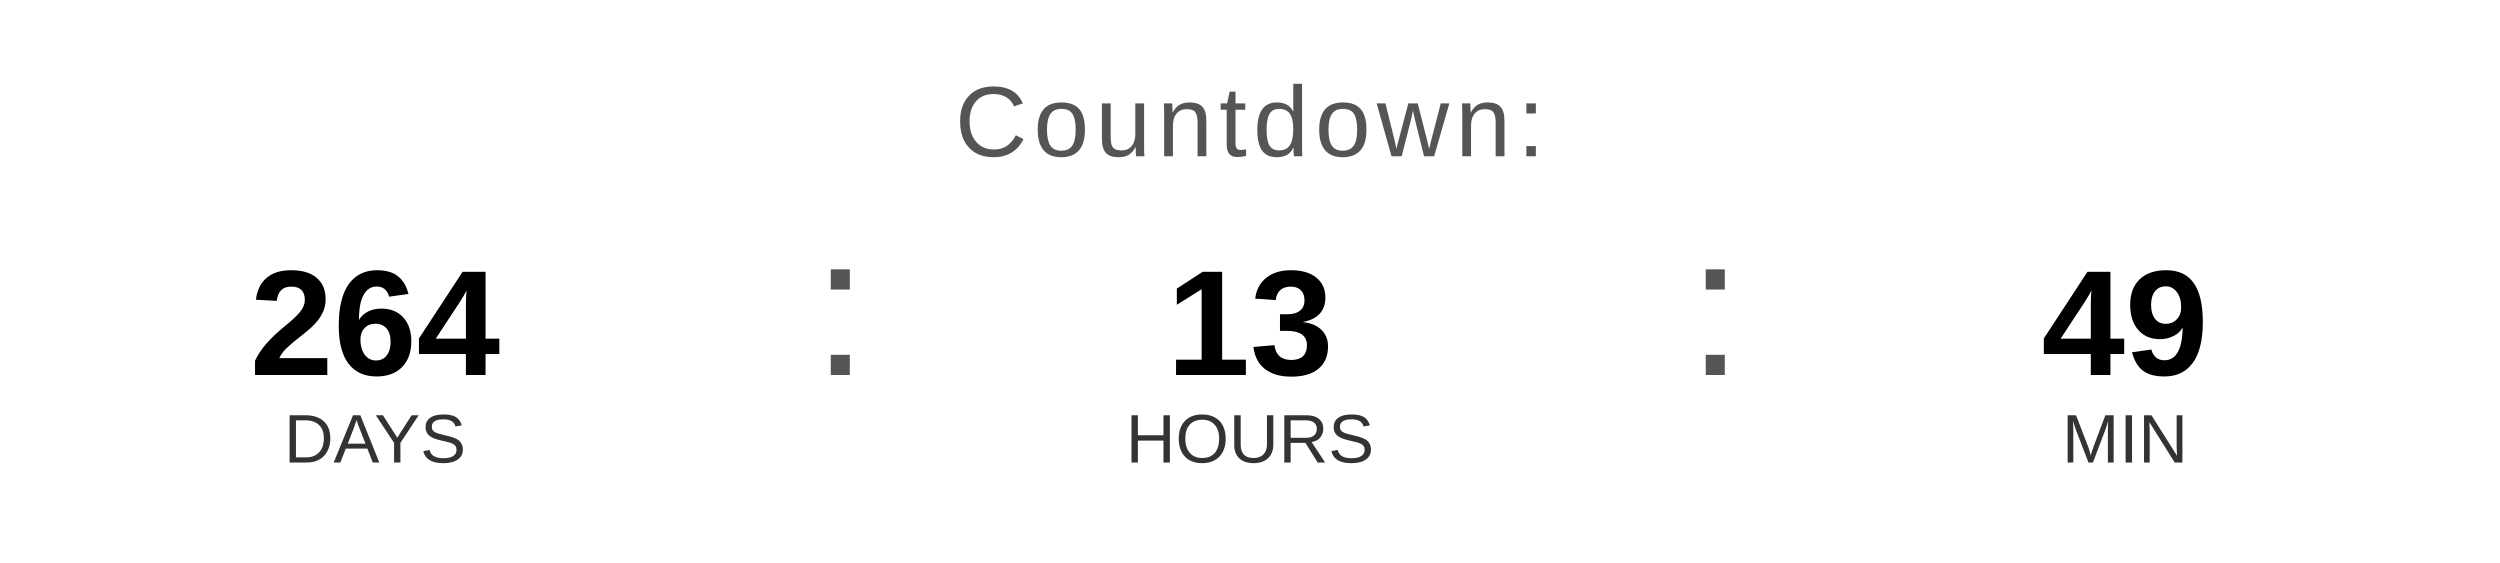
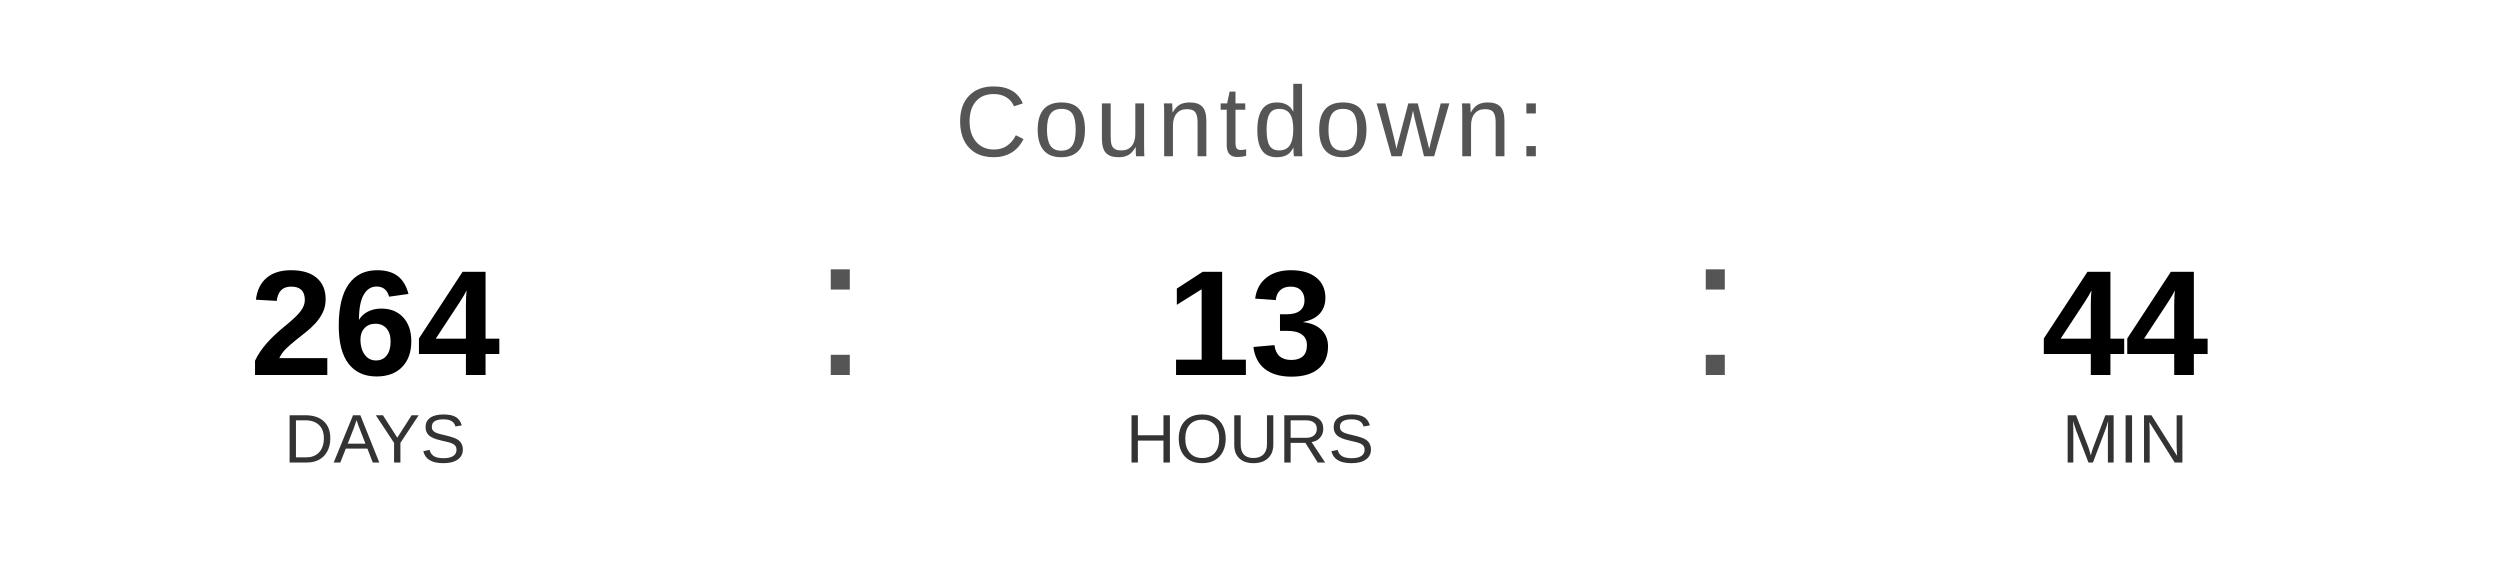
<svg xmlns="http://www.w3.org/2000/svg" width="400" height="90" viewBox="0 0 400 90">
  <text x="200" y="25" font-family="Arial, Helvetica, sans-serif" font-size="16" fill="#555555" text-anchor="middle" letter-spacing="1">
    Countdown:
  </text>
  <text x="60" y="60" font-family="Arial, Helvetica, sans-serif" font-size="24" font-weight="bold" fill="#000000" text-anchor="middle">264</text>
  <text x="60" y="74" font-family="Arial, Helvetica, sans-serif" font-size="11" fill="#333333" text-anchor="middle">DAYS</text>
  <text x="130" y="60" font-family="Arial, sans-serif" font-size="32" fill="#555555">:</text>
  <text x="200" y="60" font-family="Arial, Helvetica, sans-serif" font-size="24" font-weight="bold" fill="#000000" text-anchor="middle">13</text>
  <text x="200" y="74" font-family="Arial, Helvetica, sans-serif" font-size="11" fill="#333333" text-anchor="middle">HOURS</text>
  <text x="270" y="60" font-family="Arial, sans-serif" font-size="32" fill="#555555">:</text>
-   <text x="340" y="60" font-family="Arial, Helvetica, sans-serif" font-size="24" font-weight="bold" fill="#000000" text-anchor="middle">49</text>
+   <text x="340" y="60" font-family="Arial, Helvetica, sans-serif" font-size="24" font-weight="bold" fill="#000000" text-anchor="middle">44</text>
  <text x="340" y="74" font-family="Arial, Helvetica, sans-serif" font-size="11" fill="#333333" text-anchor="middle">MIN</text>
</svg>
